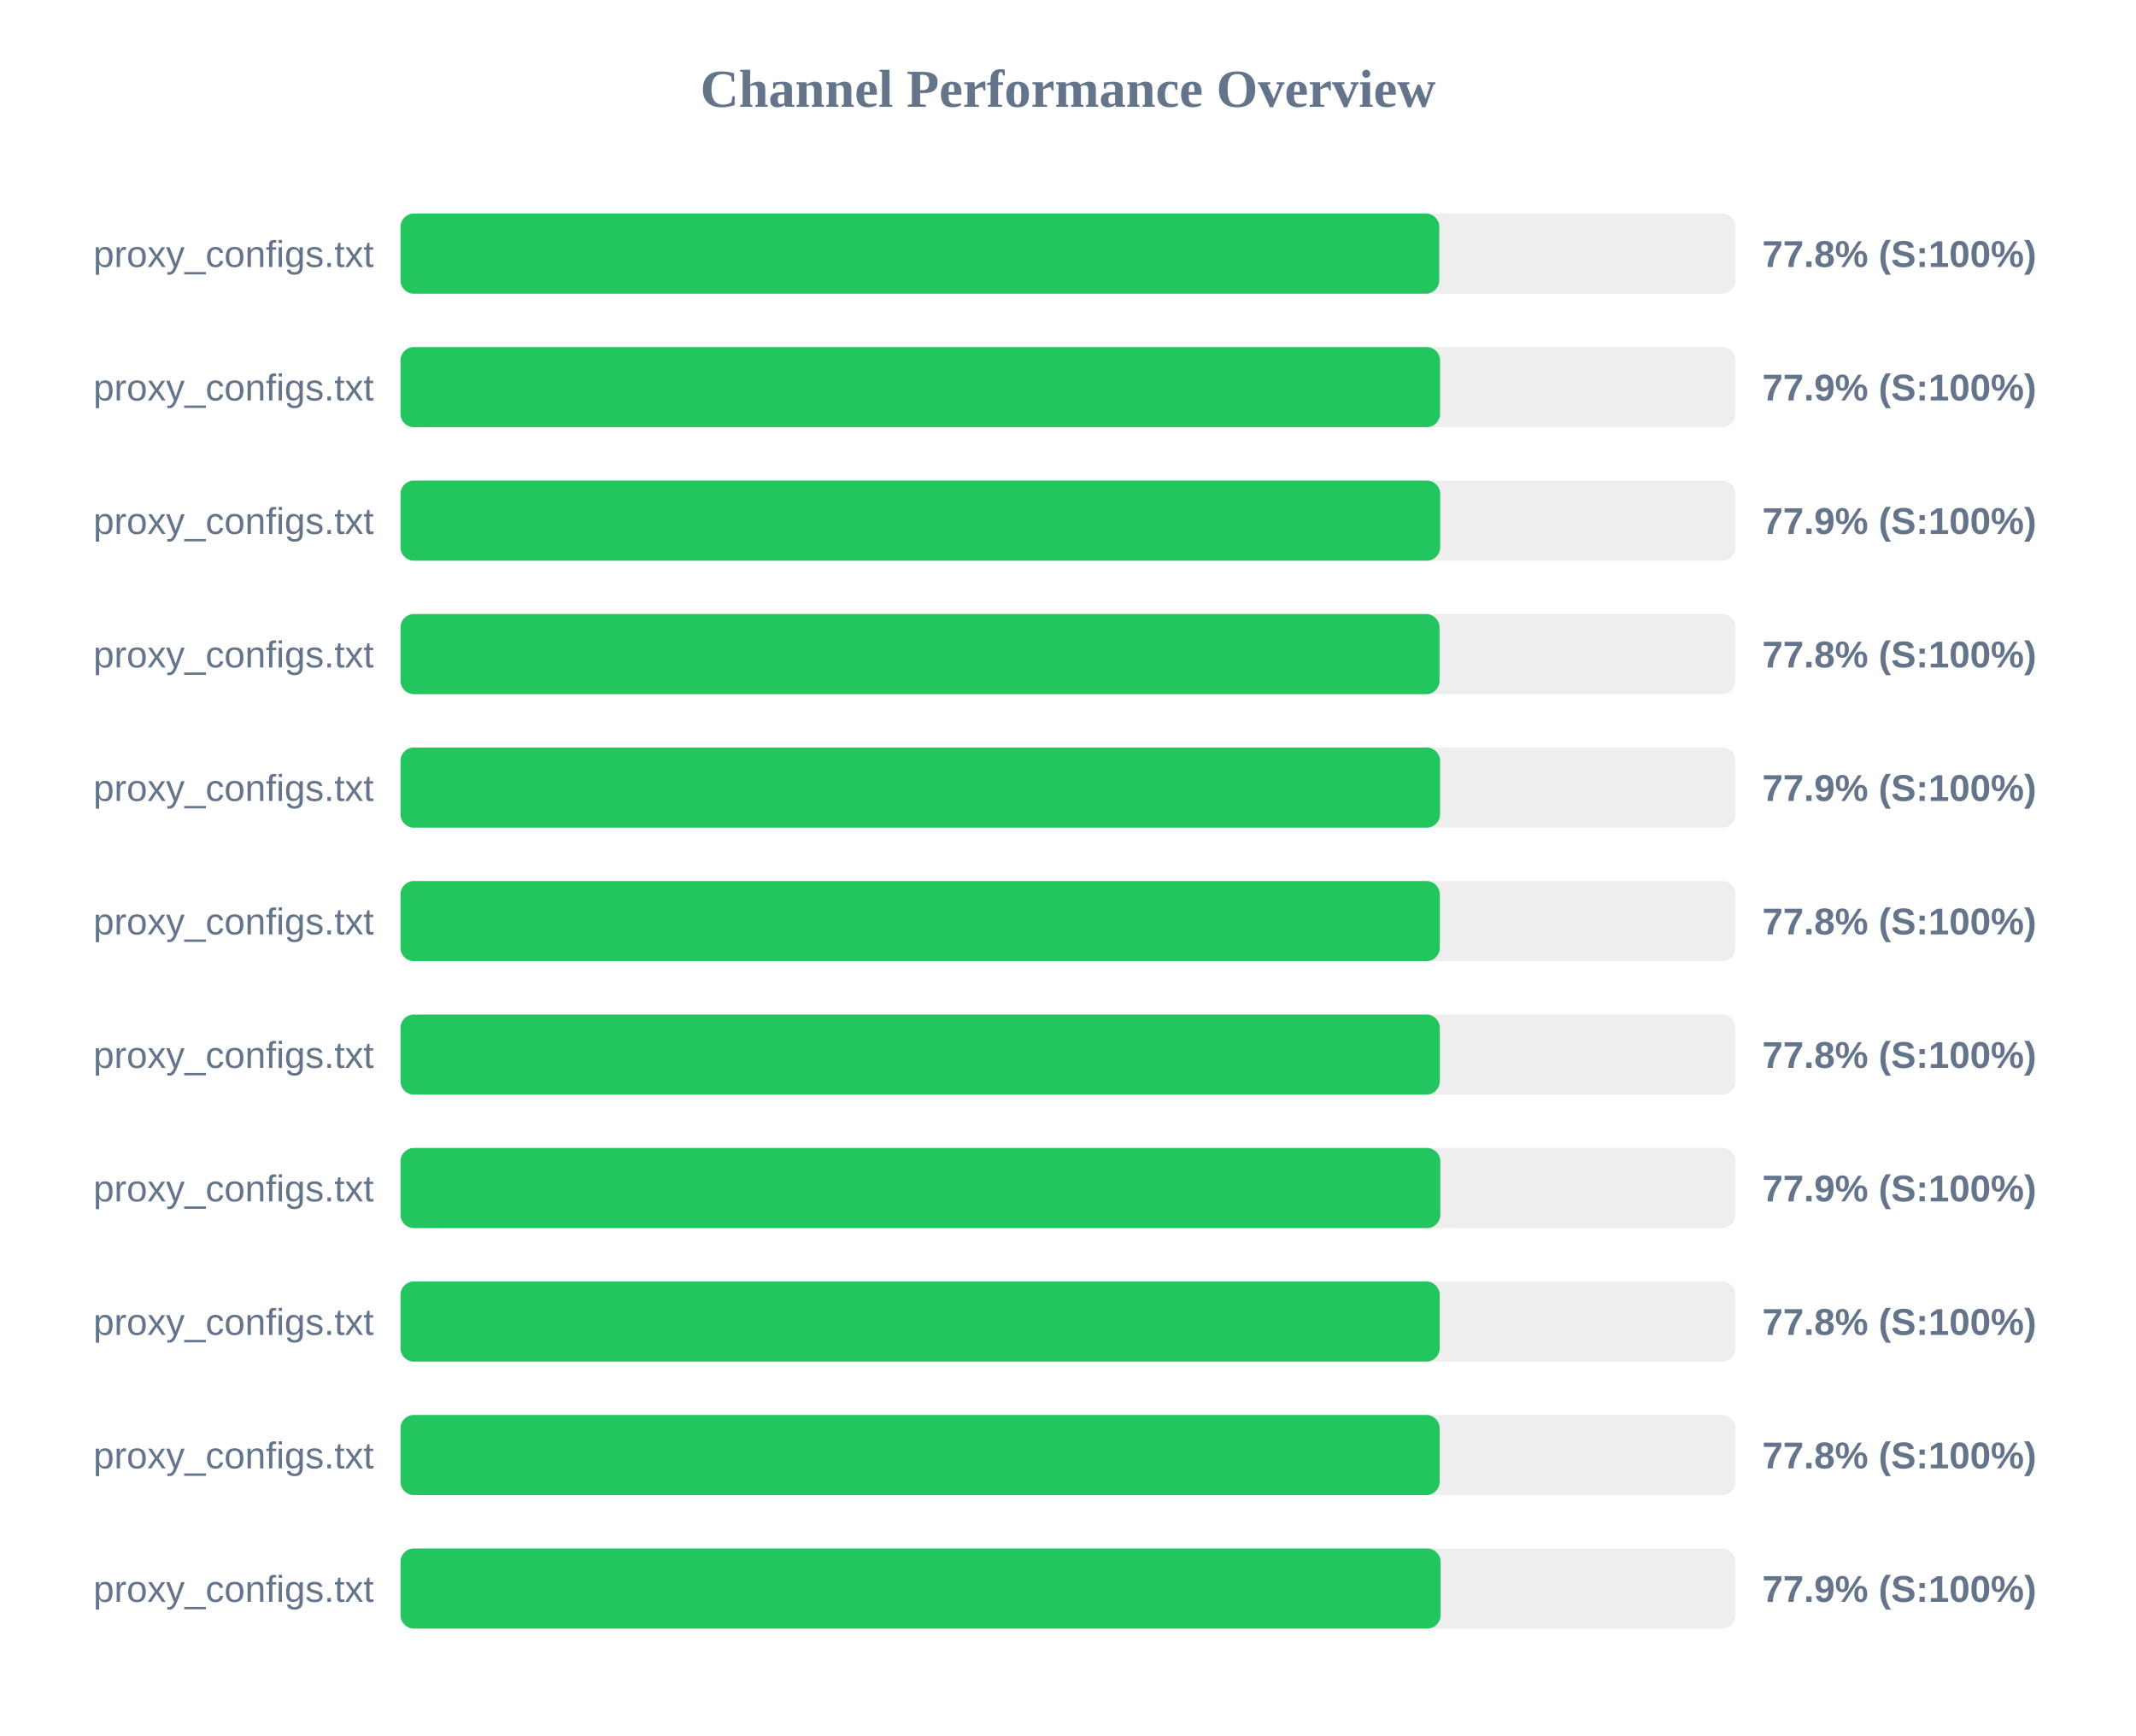
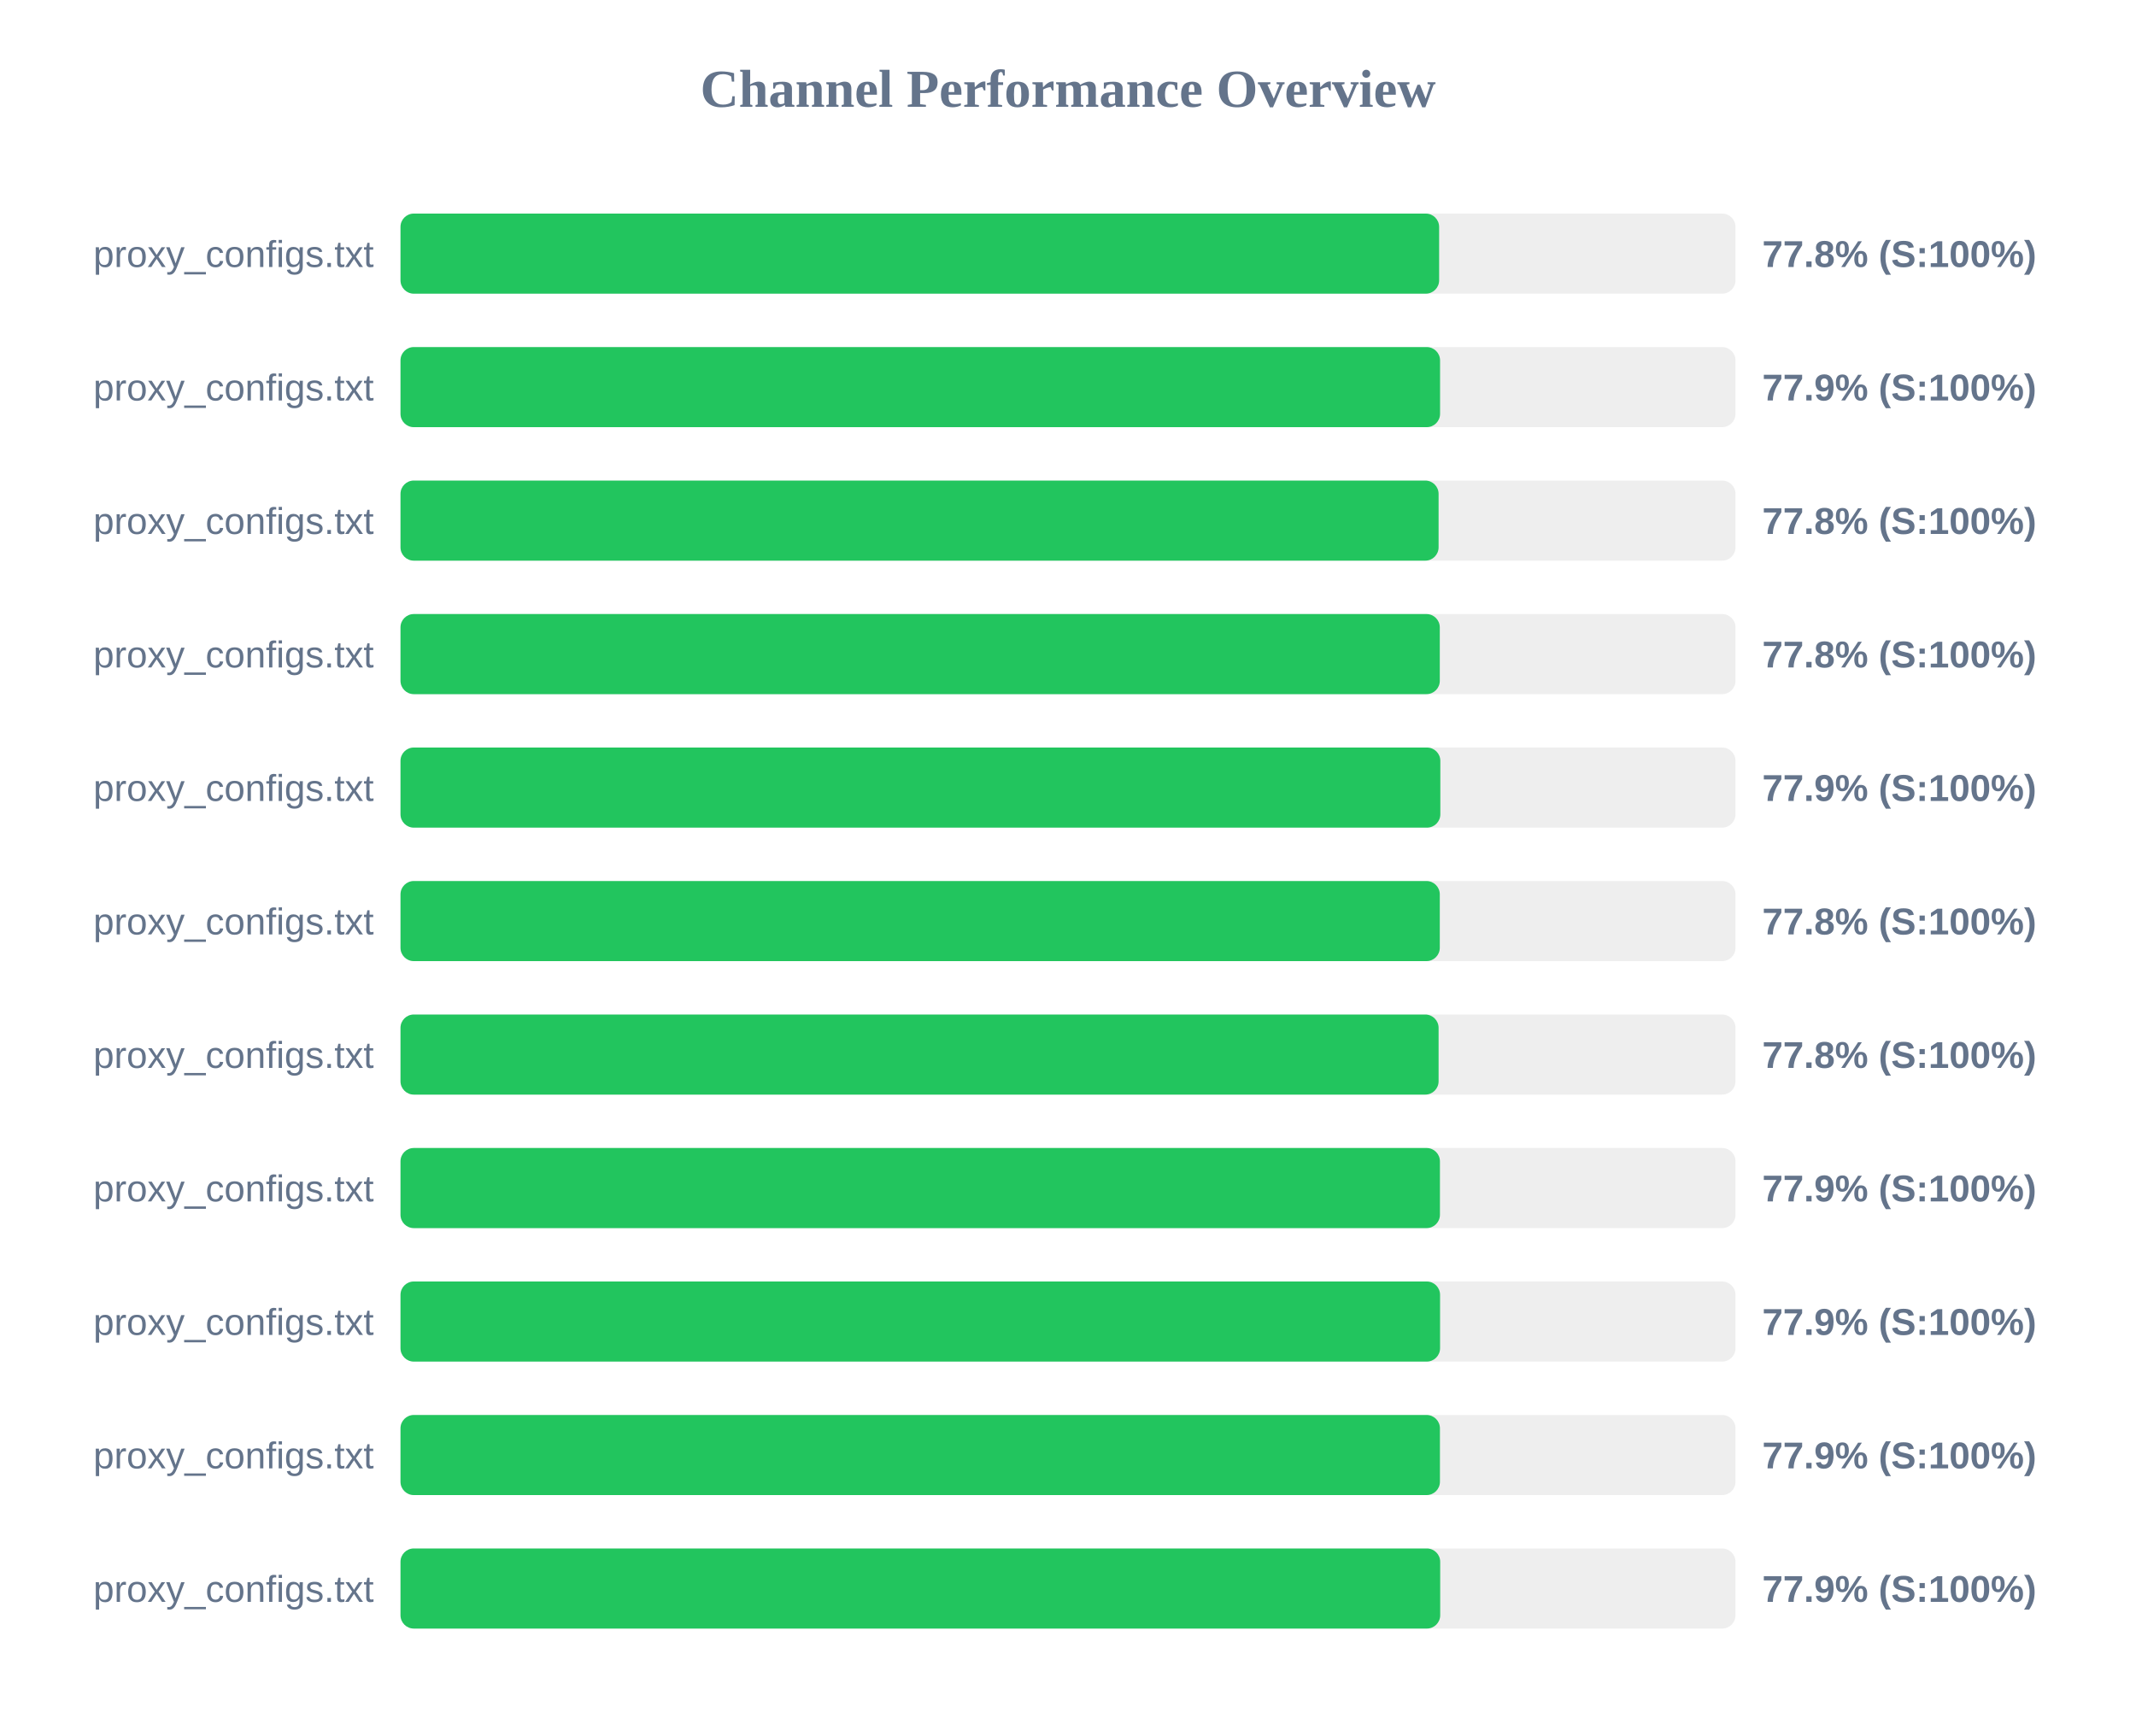
<svg xmlns="http://www.w3.org/2000/svg" width="800" height="650" version="1.1">
  <style>
        .row { font: 14px Arial; fill: #64748b; }
        .score { font: bold 14px Arial; fill: #64748b; }
    </style>
  <text x="400" y="40" text-anchor="middle" font-size="20px" font-weight="bold" fill="#64748b">Channel Performance Overview</text>
  <rect x="150" y="80" width="500" height="30" fill="#eee" rx="5" />
-   <rect x="150" y="80" width="389.05" height="30" fill="#22c55e" rx="5" />
+   <rect x="150" y="80" width="389.0" height="30" fill="#22c55e" rx="5" />
  <text x="140" y="100" text-anchor="end" class="row">proxy_configs.txt</text>
  <text x="660" y="100" text-anchor="start" class="score">77.8% (S:100%)</text>
  <rect x="150" y="130" width="500" height="30" fill="#eee" rx="5" />
  <rect x="150" y="130" width="389.35" height="30" fill="#22c55e" rx="5" />
  <text x="140" y="150" text-anchor="end" class="row">proxy_configs.txt</text>
  <text x="660" y="150" text-anchor="start" class="score">77.9% (S:100%)</text>
  <rect x="150" y="180" width="500" height="30" fill="#eee" rx="5" />
-   <rect x="150" y="180" width="389.4" height="30" fill="#22c55e" rx="5" />
+   <rect x="150" y="180" width="388.8" height="30" fill="#22c55e" rx="5" />
  <text x="140" y="200" text-anchor="end" class="row">proxy_configs.txt</text>
-   <text x="660" y="200" text-anchor="start" class="score">77.9% (S:100%)</text>
+   <text x="660" y="200" text-anchor="start" class="score">77.8% (S:100%)</text>
  <rect x="150" y="230" width="500" height="30" fill="#eee" rx="5" />
-   <rect x="150" y="230" width="389.15" height="30" fill="#22c55e" rx="5" />
+   <rect x="150" y="230" width="389.25" height="30" fill="#22c55e" rx="5" />
  <text x="140" y="250" text-anchor="end" class="row">proxy_configs.txt</text>
  <text x="660" y="250" text-anchor="start" class="score">77.8% (S:100%)</text>
  <rect x="150" y="280" width="500" height="30" fill="#eee" rx="5" />
-   <rect x="150" y="280" width="389.35" height="30" fill="#22c55e" rx="5" />
+   <rect x="150" y="280" width="389.45" height="30" fill="#22c55e" rx="5" />
  <text x="140" y="300" text-anchor="end" class="row">proxy_configs.txt</text>
  <text x="660" y="300" text-anchor="start" class="score">77.9% (S:100%)</text>
  <rect x="150" y="330" width="500" height="30" fill="#eee" rx="5" />
  <rect x="150" y="330" width="389.25" height="30" fill="#22c55e" rx="5" />
  <text x="140" y="350" text-anchor="end" class="row">proxy_configs.txt</text>
  <text x="660" y="350" text-anchor="start" class="score">77.8% (S:100%)</text>
  <rect x="150" y="380" width="500" height="30" fill="#eee" rx="5" />
-   <rect x="150" y="380" width="389.25" height="30" fill="#22c55e" rx="5" />
+   <rect x="150" y="380" width="388.8" height="30" fill="#22c55e" rx="5" />
  <text x="140" y="400" text-anchor="end" class="row">proxy_configs.txt</text>
  <text x="660" y="400" text-anchor="start" class="score">77.8% (S:100%)</text>
  <rect x="150" y="430" width="500" height="30" fill="#eee" rx="5" />
-   <rect x="150" y="430" width="389.45" height="30" fill="#22c55e" rx="5" />
+   <rect x="150" y="430" width="389.3" height="30" fill="#22c55e" rx="5" />
  <text x="140" y="450" text-anchor="end" class="row">proxy_configs.txt</text>
  <text x="660" y="450" text-anchor="start" class="score">77.9% (S:100%)</text>
  <rect x="150" y="480" width="500" height="30" fill="#eee" rx="5" />
-   <rect x="150" y="480" width="389.2" height="30" fill="#22c55e" rx="5" />
+   <rect x="150" y="480" width="389.35" height="30" fill="#22c55e" rx="5" />
  <text x="140" y="500" text-anchor="end" class="row">proxy_configs.txt</text>
-   <text x="660" y="500" text-anchor="start" class="score">77.8% (S:100%)</text>
+   <text x="660" y="500" text-anchor="start" class="score">77.9% (S:100%)</text>
  <rect x="150" y="530" width="500" height="30" fill="#eee" rx="5" />
-   <rect x="150" y="530" width="389.2" height="30" fill="#22c55e" rx="5" />
+   <rect x="150" y="530" width="389.3" height="30" fill="#22c55e" rx="5" />
  <text x="140" y="550" text-anchor="end" class="row">proxy_configs.txt</text>
-   <text x="660" y="550" text-anchor="start" class="score">77.8% (S:100%)</text>
+   <text x="660" y="550" text-anchor="start" class="score">77.9% (S:100%)</text>
  <rect x="150" y="580" width="500" height="30" fill="#eee" rx="5" />
-   <rect x="150" y="580" width="389.55" height="30" fill="#22c55e" rx="5" />
+   <rect x="150" y="580" width="389.4" height="30" fill="#22c55e" rx="5" />
  <text x="140" y="600" text-anchor="end" class="row">proxy_configs.txt</text>
  <text x="660" y="600" text-anchor="start" class="score">77.9% (S:100%)</text>
</svg>
